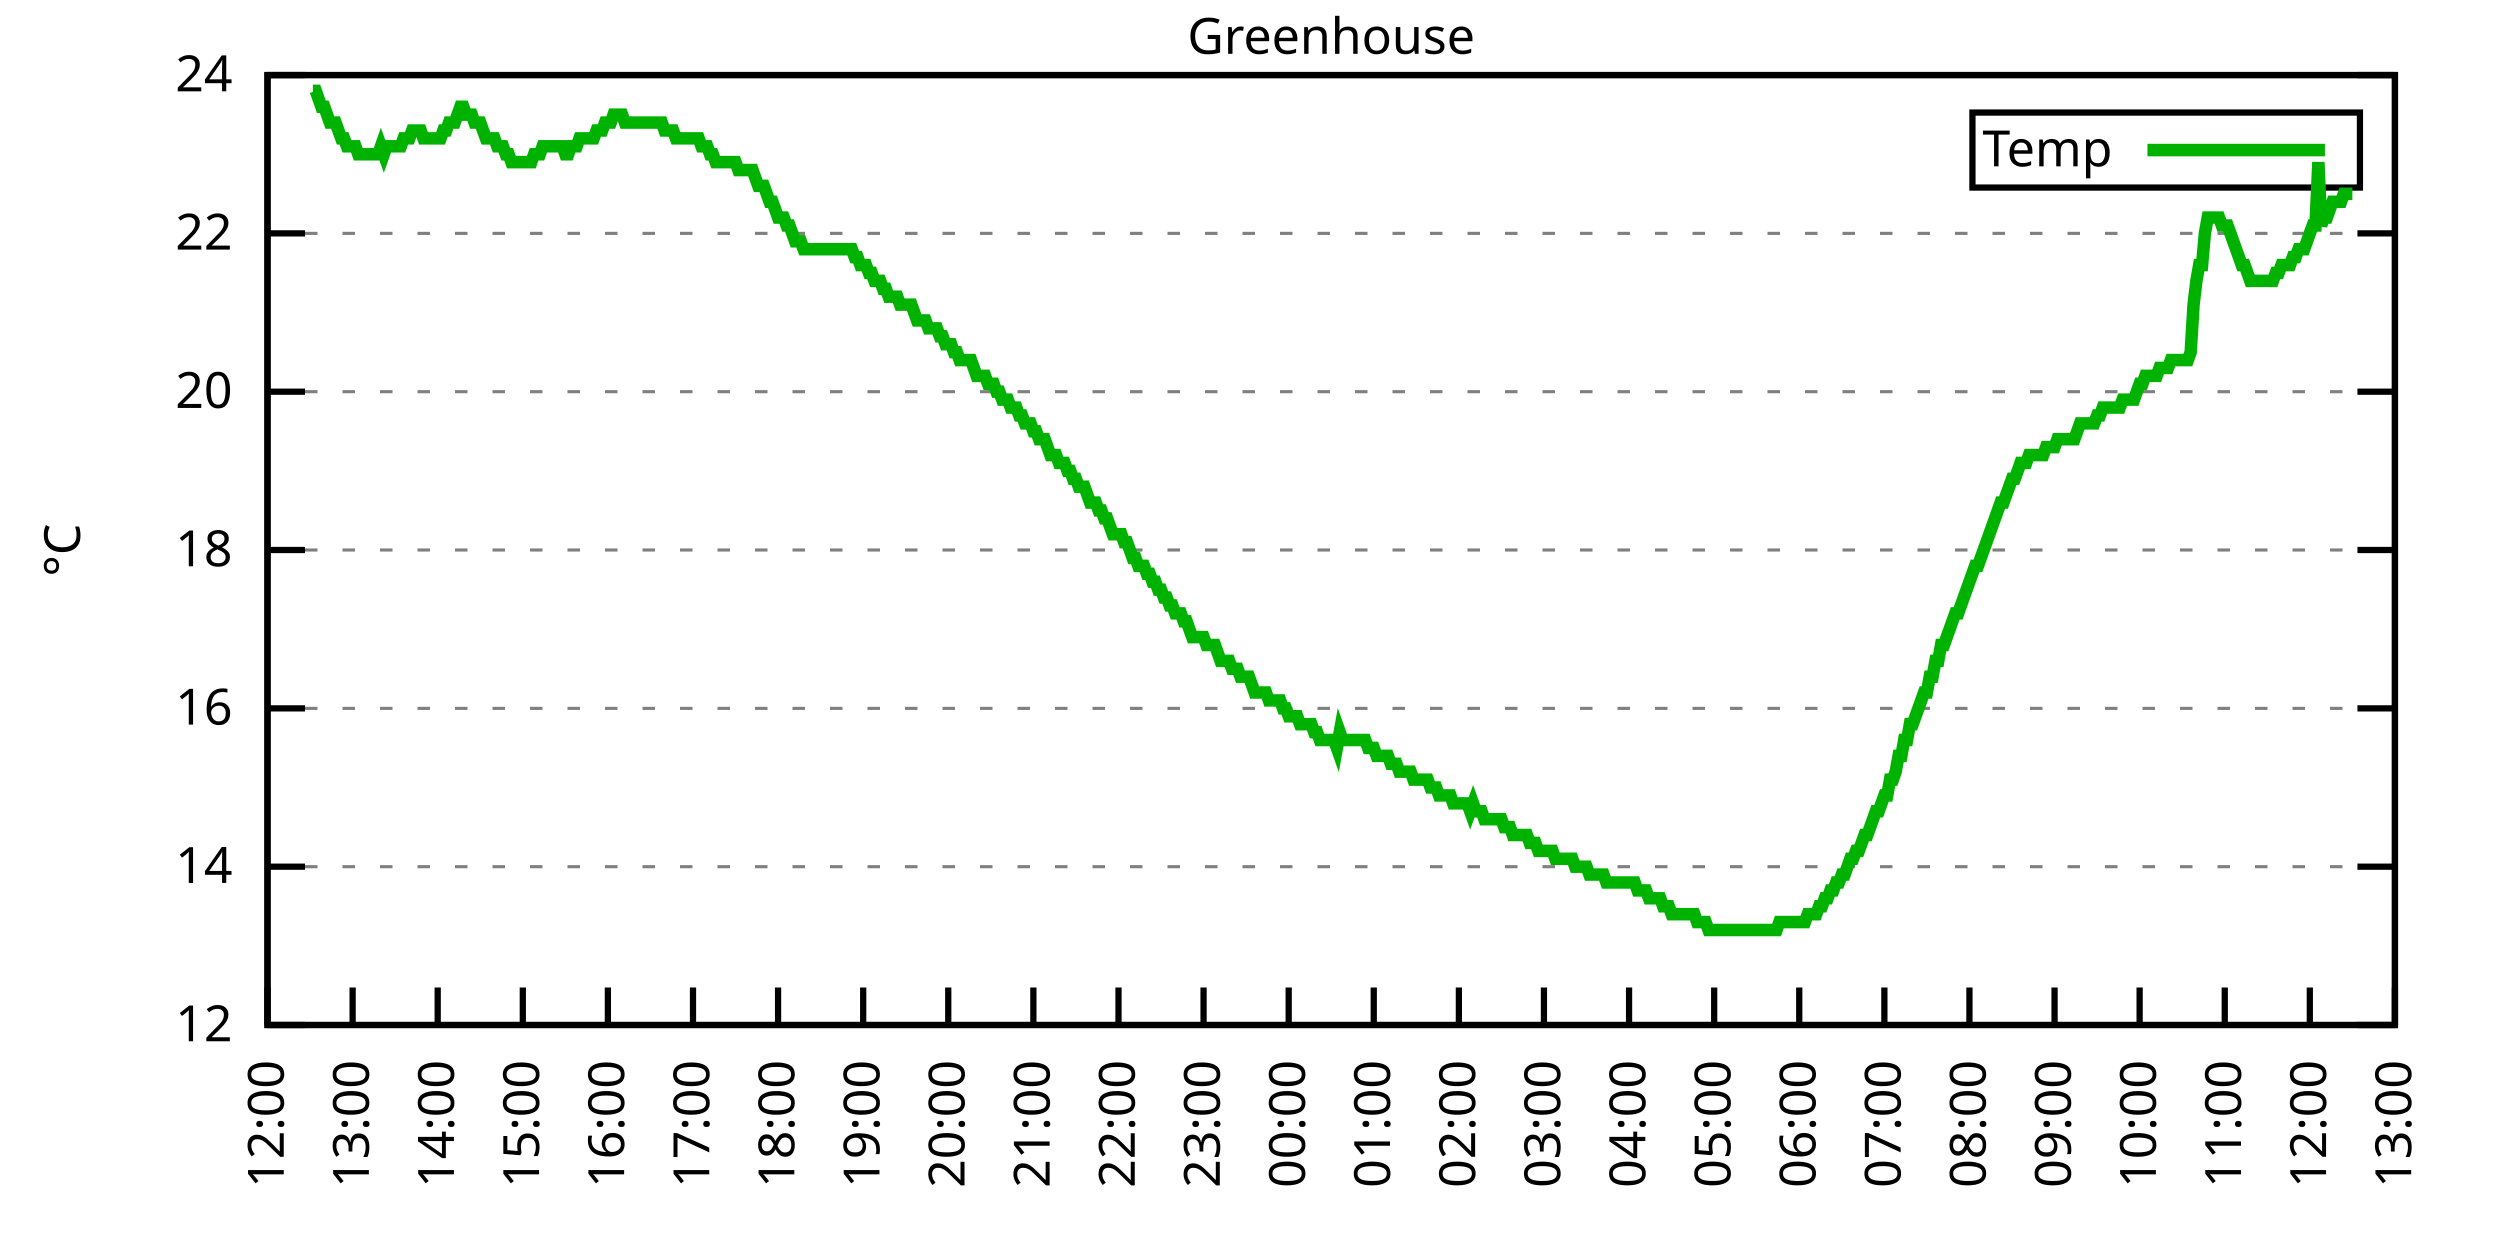
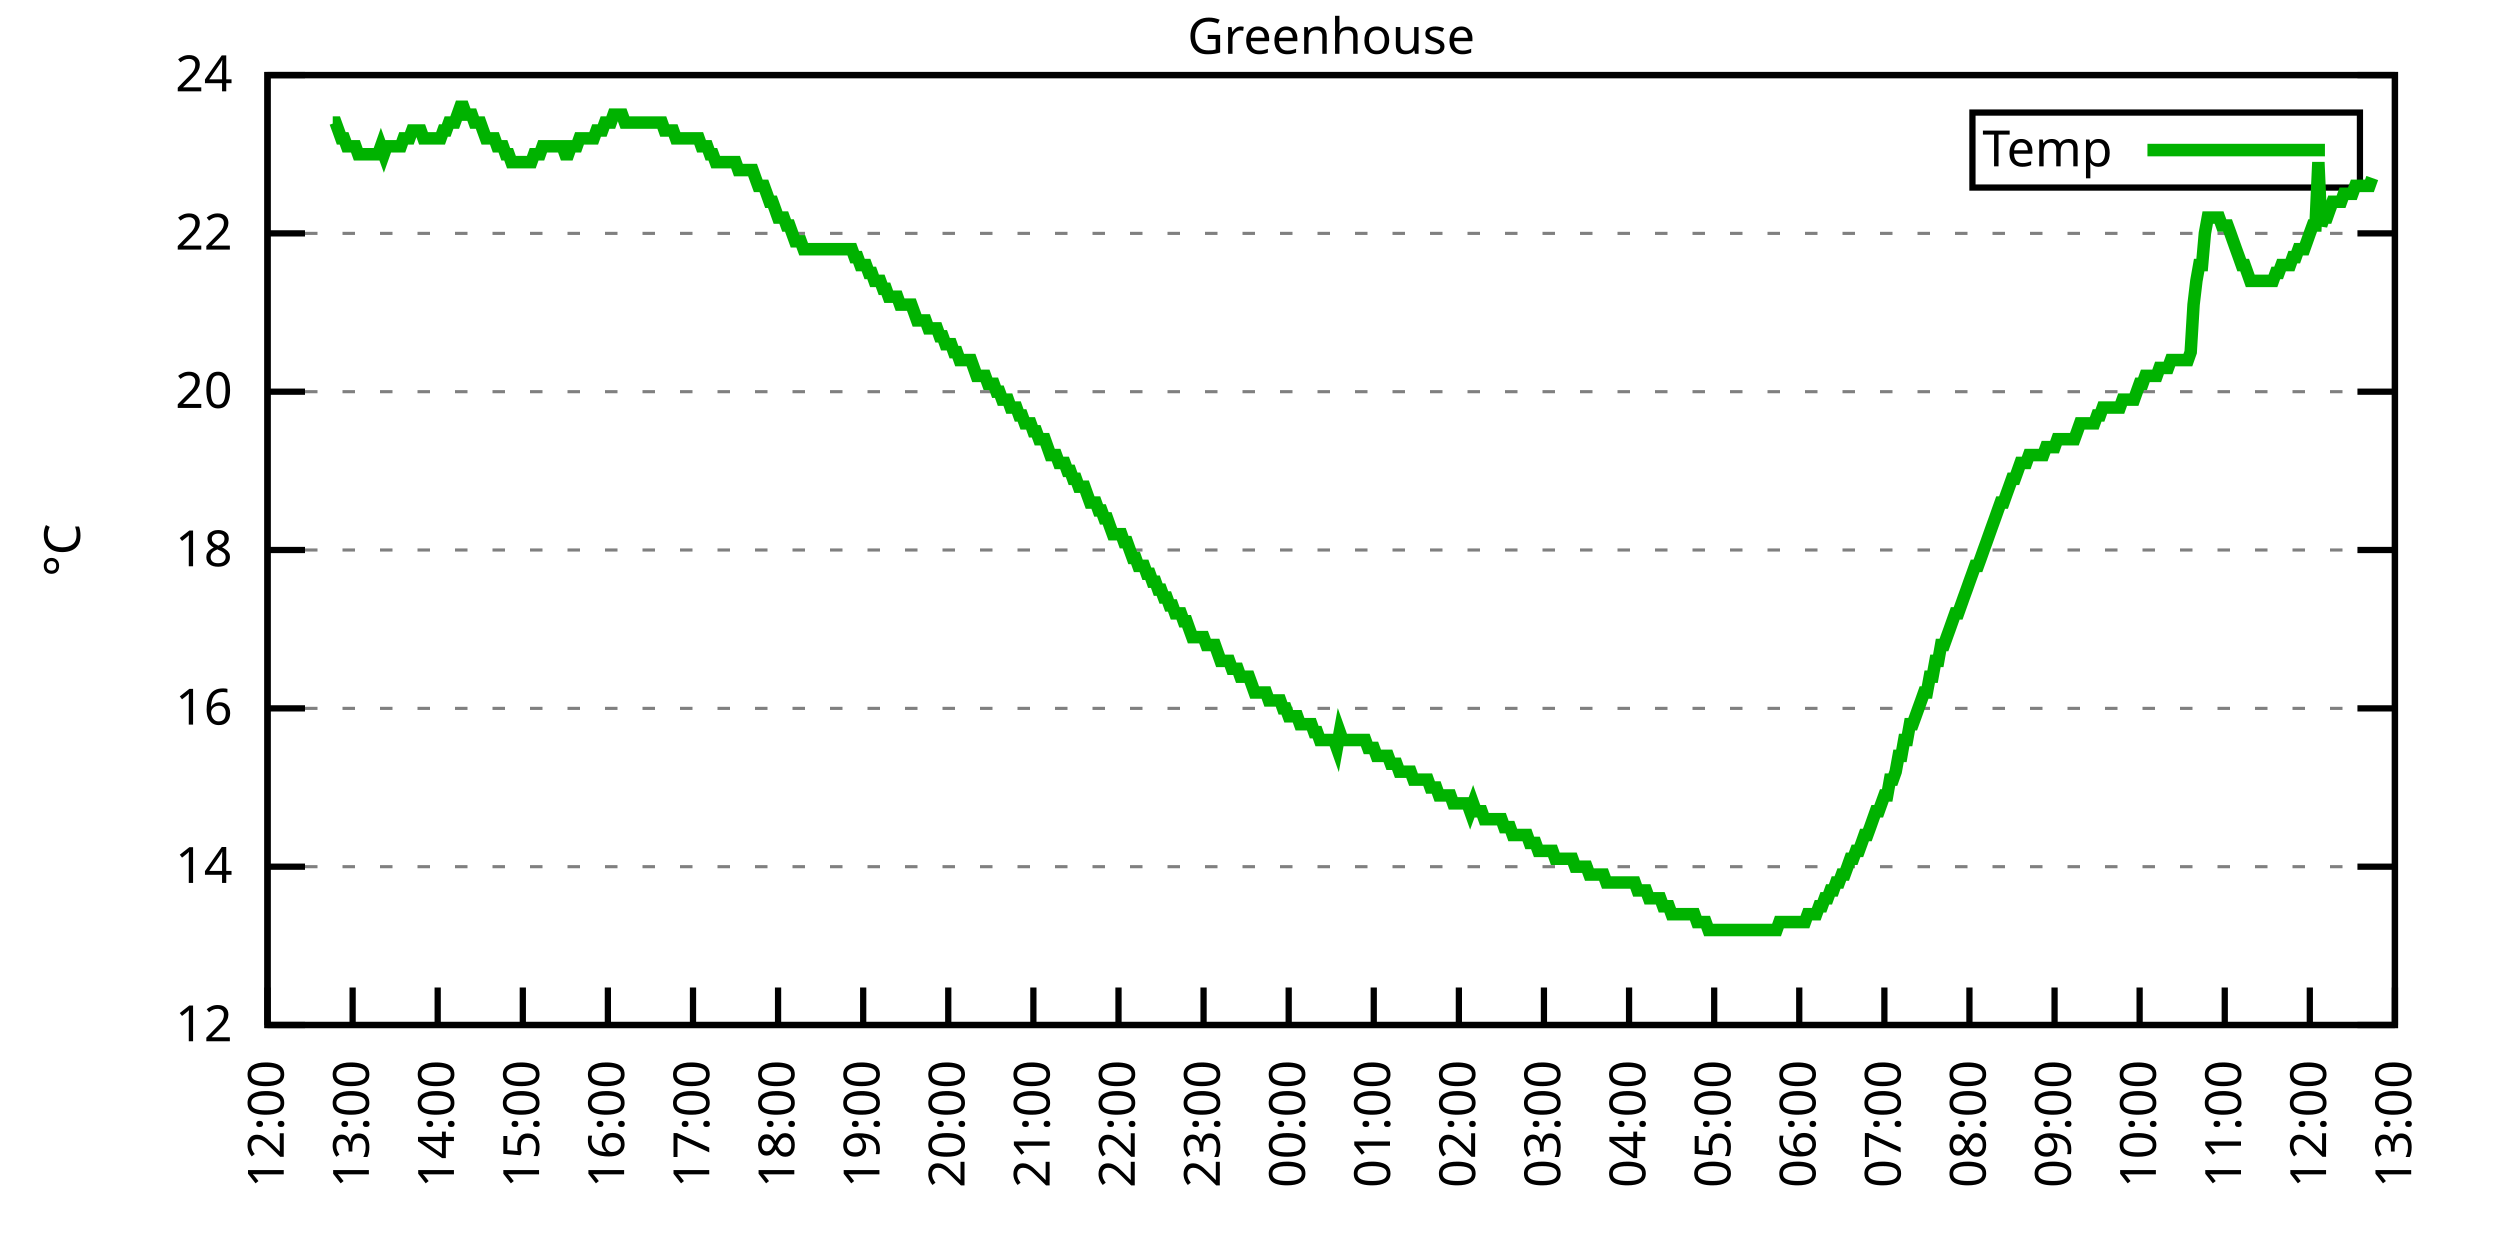
<svg xmlns="http://www.w3.org/2000/svg" xmlns:xlink="http://www.w3.org/1999/xlink" width="400" height="200" viewBox="0 0 400 200">
  <g id="gnuplot_canvas">
    <rect x="0" y="0" width="400" height="200" fill="none" />
    <defs>
      <circle id="gpDot" r="0.5" stroke-width="0.5" stroke="currentColor" />
      <path id="gpPt0" stroke-width="0.333" stroke="currentColor" d="M-1,0 h2 M0,-1 v2" />
      <path id="gpPt1" stroke-width="0.333" stroke="currentColor" d="M-1,-1 L1,1 M1,-1 L-1,1" />
      <path id="gpPt2" stroke-width="0.333" stroke="currentColor" d="M-1,0 L1,0 M0,-1 L0,1 M-1,-1 L1,1 M-1,1 L1,-1" />
      <rect id="gpPt3" stroke-width="0.333" stroke="currentColor" x="-1" y="-1" width="2" height="2" />
      <rect id="gpPt4" stroke-width="0.333" stroke="currentColor" fill="currentColor" x="-1" y="-1" width="2" height="2" />
      <circle id="gpPt5" stroke-width="0.333" stroke="currentColor" cx="0" cy="0" r="1" />
      <use xlink:href="#gpPt5" id="gpPt6" fill="currentColor" stroke="none" />
      <path id="gpPt7" stroke-width="0.333" stroke="currentColor" d="M0,-1.33 L-1.33,0.67 L1.33,0.67 z" />
      <use xlink:href="#gpPt7" id="gpPt8" fill="currentColor" stroke="none" />
      <use xlink:href="#gpPt7" id="gpPt9" stroke="currentColor" transform="rotate(180)" />
      <use xlink:href="#gpPt9" id="gpPt10" fill="currentColor" stroke="none" />
      <use xlink:href="#gpPt3" id="gpPt11" stroke="currentColor" transform="rotate(45)" />
      <use xlink:href="#gpPt11" id="gpPt12" fill="currentColor" stroke="none" />
      <path id="gpPt13" stroke-width="0.333" stroke="currentColor" d="M0,1.330 L1.265,0.411 L0.782,-1.067 L-0.782,-1.076 L-1.265,0.411 z" />
      <use xlink:href="#gpPt13" id="gpPt14" fill="currentColor" stroke="none" />
      <filter id="textbox" filterUnits="objectBoundingBox" x="0" y="0" height="1" width="1">
        <feFlood flood-color="white" flood-opacity="1" result="bgnd" />
        <feComposite in="SourceGraphic" in2="bgnd" operator="atop" />
      </filter>
      <filter id="greybox" filterUnits="objectBoundingBox" x="0" y="0" height="1" width="1">
        <feFlood flood-color="lightgrey" flood-opacity="1" result="grey" />
        <feComposite in="SourceGraphic" in2="grey" operator="atop" />
      </filter>
    </defs>
    <g fill="none" color="white" stroke="currentColor" stroke-width="1.00" stroke-linecap="butt" stroke-linejoin="miter">
</g>
    <g fill="none" color="black" stroke="currentColor" stroke-width="1.00" stroke-linecap="butt" stroke-linejoin="miter">
      <g stroke="none" shape-rendering="crispEdges">
        <polygon fill="rgb(255, 255, 255)" points="42.80,164.00 383.18,164.00 383.18,12.02 42.80,12.02 " />
      </g>
    </g>
    <g fill="none" color="black" stroke="currentColor" stroke-width="1.00" stroke-linecap="butt" stroke-linejoin="miter">
</g>
    <g fill="none" color="black" stroke="black" stroke-width="0.50" stroke-linecap="butt" stroke-linejoin="miter">
</g>
    <g fill="none" color="gray" stroke="currentColor" stroke-width="0.50" stroke-linecap="butt" stroke-linejoin="miter">
      <path stroke="gray" stroke-dasharray="2,4" class="gridline" d="M42.80,164.00 L383.19,164.00  " />
    </g>
    <g fill="none" color="gray" stroke="gray" stroke-width="1.00" stroke-linecap="butt" stroke-linejoin="miter">
</g>
    <g fill="none" color="black" stroke="currentColor" stroke-width="1.00" stroke-linecap="butt" stroke-linejoin="miter">
      <path stroke="black" d="M42.80,164.00 L48.80,164.00 M383.19,164.00 L377.19,164.00  " />
      <g transform="translate(37.20,166.60)" stroke="none" fill="black" font-family="Sans" font-size="8.00" text-anchor="end">
        <text>
          <tspan font-family="Sans"> 12</tspan>
        </text>
      </g>
    </g>
    <g fill="none" color="black" stroke="currentColor" stroke-width="1.00" stroke-linecap="butt" stroke-linejoin="miter">
</g>
    <g fill="none" color="black" stroke="black" stroke-width="0.50" stroke-linecap="butt" stroke-linejoin="miter">
</g>
    <g fill="none" color="gray" stroke="currentColor" stroke-width="0.50" stroke-linecap="butt" stroke-linejoin="miter">
      <path stroke="gray" stroke-dasharray="2,4" class="gridline" d="M42.80,138.67 L383.19,138.67  " />
    </g>
    <g fill="none" color="gray" stroke="gray" stroke-width="1.00" stroke-linecap="butt" stroke-linejoin="miter">
</g>
    <g fill="none" color="black" stroke="currentColor" stroke-width="1.00" stroke-linecap="butt" stroke-linejoin="miter">
      <path stroke="black" d="M42.80,138.67 L48.80,138.67 M383.19,138.67 L377.19,138.67  " />
      <g transform="translate(37.20,141.27)" stroke="none" fill="black" font-family="Sans" font-size="8.00" text-anchor="end">
        <text>
          <tspan font-family="Sans"> 14</tspan>
        </text>
      </g>
    </g>
    <g fill="none" color="black" stroke="currentColor" stroke-width="1.00" stroke-linecap="butt" stroke-linejoin="miter">
</g>
    <g fill="none" color="black" stroke="black" stroke-width="0.50" stroke-linecap="butt" stroke-linejoin="miter">
</g>
    <g fill="none" color="gray" stroke="currentColor" stroke-width="0.50" stroke-linecap="butt" stroke-linejoin="miter">
      <path stroke="gray" stroke-dasharray="2,4" class="gridline" d="M42.80,113.34 L383.19,113.34  " />
    </g>
    <g fill="none" color="gray" stroke="gray" stroke-width="1.00" stroke-linecap="butt" stroke-linejoin="miter">
</g>
    <g fill="none" color="black" stroke="currentColor" stroke-width="1.00" stroke-linecap="butt" stroke-linejoin="miter">
      <path stroke="black" d="M42.80,113.34 L48.80,113.34 M383.19,113.34 L377.19,113.34  " />
      <g transform="translate(37.20,115.94)" stroke="none" fill="black" font-family="Sans" font-size="8.00" text-anchor="end">
        <text>
          <tspan font-family="Sans"> 16</tspan>
        </text>
      </g>
    </g>
    <g fill="none" color="black" stroke="currentColor" stroke-width="1.00" stroke-linecap="butt" stroke-linejoin="miter">
</g>
    <g fill="none" color="black" stroke="black" stroke-width="0.50" stroke-linecap="butt" stroke-linejoin="miter">
</g>
    <g fill="none" color="gray" stroke="currentColor" stroke-width="0.50" stroke-linecap="butt" stroke-linejoin="miter">
      <path stroke="gray" stroke-dasharray="2,4" class="gridline" d="M42.80,88.00 L383.19,88.00  " />
    </g>
    <g fill="none" color="gray" stroke="gray" stroke-width="1.00" stroke-linecap="butt" stroke-linejoin="miter">
</g>
    <g fill="none" color="black" stroke="currentColor" stroke-width="1.00" stroke-linecap="butt" stroke-linejoin="miter">
      <path stroke="black" d="M42.80,88.00 L48.80,88.00 M383.19,88.00 L377.19,88.00  " />
      <g transform="translate(37.20,90.60)" stroke="none" fill="black" font-family="Sans" font-size="8.00" text-anchor="end">
        <text>
          <tspan font-family="Sans"> 18</tspan>
        </text>
      </g>
    </g>
    <g fill="none" color="black" stroke="currentColor" stroke-width="1.00" stroke-linecap="butt" stroke-linejoin="miter">
</g>
    <g fill="none" color="black" stroke="black" stroke-width="0.50" stroke-linecap="butt" stroke-linejoin="miter">
</g>
    <g fill="none" color="gray" stroke="currentColor" stroke-width="0.50" stroke-linecap="butt" stroke-linejoin="miter">
      <path stroke="gray" stroke-dasharray="2,4" class="gridline" d="M42.80,62.67 L383.19,62.67  " />
    </g>
    <g fill="none" color="gray" stroke="gray" stroke-width="1.00" stroke-linecap="butt" stroke-linejoin="miter">
</g>
    <g fill="none" color="black" stroke="currentColor" stroke-width="1.00" stroke-linecap="butt" stroke-linejoin="miter">
      <path stroke="black" d="M42.80,62.67 L48.80,62.67 M383.19,62.67 L377.19,62.67  " />
      <g transform="translate(37.20,65.27)" stroke="none" fill="black" font-family="Sans" font-size="8.00" text-anchor="end">
        <text>
          <tspan font-family="Sans"> 20</tspan>
        </text>
      </g>
    </g>
    <g fill="none" color="black" stroke="currentColor" stroke-width="1.00" stroke-linecap="butt" stroke-linejoin="miter">
</g>
    <g fill="none" color="black" stroke="black" stroke-width="0.50" stroke-linecap="butt" stroke-linejoin="miter">
</g>
    <g fill="none" color="gray" stroke="currentColor" stroke-width="0.50" stroke-linecap="butt" stroke-linejoin="miter">
      <path stroke="gray" stroke-dasharray="2,4" class="gridline" d="M42.80,37.34 L383.19,37.34  " />
    </g>
    <g fill="none" color="gray" stroke="gray" stroke-width="1.00" stroke-linecap="butt" stroke-linejoin="miter">
</g>
    <g fill="none" color="black" stroke="currentColor" stroke-width="1.00" stroke-linecap="butt" stroke-linejoin="miter">
      <path stroke="black" d="M42.80,37.34 L48.80,37.34 M383.19,37.34 L377.19,37.34  " />
      <g transform="translate(37.20,39.94)" stroke="none" fill="black" font-family="Sans" font-size="8.00" text-anchor="end">
        <text>
          <tspan font-family="Sans"> 22</tspan>
        </text>
      </g>
    </g>
    <g fill="none" color="black" stroke="currentColor" stroke-width="1.00" stroke-linecap="butt" stroke-linejoin="miter">
</g>
    <g fill="none" color="black" stroke="black" stroke-width="0.50" stroke-linecap="butt" stroke-linejoin="miter">
</g>
    <g fill="none" color="gray" stroke="currentColor" stroke-width="0.50" stroke-linecap="butt" stroke-linejoin="miter">
      <path stroke="gray" stroke-dasharray="2,4" class="gridline" d="M42.80,12.01 L383.19,12.01  " />
    </g>
    <g fill="none" color="gray" stroke="gray" stroke-width="1.00" stroke-linecap="butt" stroke-linejoin="miter">
</g>
    <g fill="none" color="black" stroke="currentColor" stroke-width="1.00" stroke-linecap="butt" stroke-linejoin="miter">
      <path stroke="black" d="M42.80,12.01 L48.80,12.01 M383.19,12.01 L377.19,12.01  " />
      <g transform="translate(37.20,14.61)" stroke="none" fill="black" font-family="Sans" font-size="8.00" text-anchor="end">
        <text>
          <tspan font-family="Sans"> 24</tspan>
        </text>
      </g>
    </g>
    <g fill="none" color="black" stroke="currentColor" stroke-width="1.00" stroke-linecap="butt" stroke-linejoin="miter">
      <path stroke="black" d="M42.80,164.00 L42.80,158.00  " />
      <g transform="translate(45.40,169.60) rotate(270.00)" stroke="none" fill="black" font-family="Sans" font-size="8.00" text-anchor="end">
        <text>
          <tspan font-family="Sans">12:00</tspan>
        </text>
      </g>
    </g>
    <g fill="none" color="black" stroke="currentColor" stroke-width="1.00" stroke-linecap="butt" stroke-linejoin="miter">
      <path stroke="black" d="M56.42,164.00 L56.42,158.00  " />
      <g transform="translate(59.02,169.60) rotate(270.00)" stroke="none" fill="black" font-family="Sans" font-size="8.00" text-anchor="end">
        <text>
          <tspan font-family="Sans">13:00</tspan>
        </text>
      </g>
    </g>
    <g fill="none" color="black" stroke="currentColor" stroke-width="1.00" stroke-linecap="butt" stroke-linejoin="miter">
      <path stroke="black" d="M70.03,164.00 L70.03,158.00  " />
      <g transform="translate(72.63,169.60) rotate(270.00)" stroke="none" fill="black" font-family="Sans" font-size="8.00" text-anchor="end">
        <text>
          <tspan font-family="Sans">14:00</tspan>
        </text>
      </g>
    </g>
    <g fill="none" color="black" stroke="currentColor" stroke-width="1.00" stroke-linecap="butt" stroke-linejoin="miter">
      <path stroke="black" d="M83.65,164.00 L83.65,158.00  " />
      <g transform="translate(86.25,169.60) rotate(270.00)" stroke="none" fill="black" font-family="Sans" font-size="8.00" text-anchor="end">
        <text>
          <tspan font-family="Sans">15:00</tspan>
        </text>
      </g>
    </g>
    <g fill="none" color="black" stroke="currentColor" stroke-width="1.00" stroke-linecap="butt" stroke-linejoin="miter">
      <path stroke="black" d="M97.26,164.00 L97.26,158.00  " />
      <g transform="translate(99.86,169.60) rotate(270.00)" stroke="none" fill="black" font-family="Sans" font-size="8.00" text-anchor="end">
        <text>
          <tspan font-family="Sans">16:00</tspan>
        </text>
      </g>
    </g>
    <g fill="none" color="black" stroke="currentColor" stroke-width="1.00" stroke-linecap="butt" stroke-linejoin="miter">
      <path stroke="black" d="M110.88,164.00 L110.88,158.00  " />
      <g transform="translate(113.48,169.60) rotate(270.00)" stroke="none" fill="black" font-family="Sans" font-size="8.00" text-anchor="end">
        <text>
          <tspan font-family="Sans">17:00</tspan>
        </text>
      </g>
    </g>
    <g fill="none" color="black" stroke="currentColor" stroke-width="1.00" stroke-linecap="butt" stroke-linejoin="miter">
      <path stroke="black" d="M124.49,164.00 L124.49,158.00  " />
      <g transform="translate(127.09,169.60) rotate(270.00)" stroke="none" fill="black" font-family="Sans" font-size="8.00" text-anchor="end">
        <text>
          <tspan font-family="Sans">18:00</tspan>
        </text>
      </g>
    </g>
    <g fill="none" color="black" stroke="currentColor" stroke-width="1.00" stroke-linecap="butt" stroke-linejoin="miter">
      <path stroke="black" d="M138.11,164.00 L138.11,158.00  " />
      <g transform="translate(140.71,169.60) rotate(270.00)" stroke="none" fill="black" font-family="Sans" font-size="8.00" text-anchor="end">
        <text>
          <tspan font-family="Sans">19:00</tspan>
        </text>
      </g>
    </g>
    <g fill="none" color="black" stroke="currentColor" stroke-width="1.00" stroke-linecap="butt" stroke-linejoin="miter">
      <path stroke="black" d="M151.72,164.00 L151.72,158.00  " />
      <g transform="translate(154.32,169.60) rotate(270.00)" stroke="none" fill="black" font-family="Sans" font-size="8.00" text-anchor="end">
        <text>
          <tspan font-family="Sans">20:00</tspan>
        </text>
      </g>
    </g>
    <g fill="none" color="black" stroke="currentColor" stroke-width="1.00" stroke-linecap="butt" stroke-linejoin="miter">
      <path stroke="black" d="M165.34,164.00 L165.34,158.00  " />
      <g transform="translate(167.94,169.60) rotate(270.00)" stroke="none" fill="black" font-family="Sans" font-size="8.00" text-anchor="end">
        <text>
          <tspan font-family="Sans">21:00</tspan>
        </text>
      </g>
    </g>
    <g fill="none" color="black" stroke="currentColor" stroke-width="1.00" stroke-linecap="butt" stroke-linejoin="miter">
      <path stroke="black" d="M178.96,164.00 L178.96,158.00  " />
      <g transform="translate(181.56,169.60) rotate(270.00)" stroke="none" fill="black" font-family="Sans" font-size="8.00" text-anchor="end">
        <text>
          <tspan font-family="Sans">22:00</tspan>
        </text>
      </g>
    </g>
    <g fill="none" color="black" stroke="currentColor" stroke-width="1.00" stroke-linecap="butt" stroke-linejoin="miter">
      <path stroke="black" d="M192.57,164.00 L192.57,158.00  " />
      <g transform="translate(195.17,169.60) rotate(270.00)" stroke="none" fill="black" font-family="Sans" font-size="8.00" text-anchor="end">
        <text>
          <tspan font-family="Sans">23:00</tspan>
        </text>
      </g>
    </g>
    <g fill="none" color="black" stroke="currentColor" stroke-width="1.00" stroke-linecap="butt" stroke-linejoin="miter">
      <path stroke="black" d="M206.19,164.00 L206.19,158.00  " />
      <g transform="translate(208.79,169.60) rotate(270.00)" stroke="none" fill="black" font-family="Sans" font-size="8.00" text-anchor="end">
        <text>
          <tspan font-family="Sans">00:00</tspan>
        </text>
      </g>
    </g>
    <g fill="none" color="black" stroke="currentColor" stroke-width="1.00" stroke-linecap="butt" stroke-linejoin="miter">
      <path stroke="black" d="M219.80,164.00 L219.80,158.00  " />
      <g transform="translate(222.40,169.60) rotate(270.00)" stroke="none" fill="black" font-family="Sans" font-size="8.00" text-anchor="end">
        <text>
          <tspan font-family="Sans">01:00</tspan>
        </text>
      </g>
    </g>
    <g fill="none" color="black" stroke="currentColor" stroke-width="1.00" stroke-linecap="butt" stroke-linejoin="miter">
      <path stroke="black" d="M233.42,164.00 L233.42,158.00  " />
      <g transform="translate(236.02,169.60) rotate(270.00)" stroke="none" fill="black" font-family="Sans" font-size="8.00" text-anchor="end">
        <text>
          <tspan font-family="Sans">02:00</tspan>
        </text>
      </g>
    </g>
    <g fill="none" color="black" stroke="currentColor" stroke-width="1.00" stroke-linecap="butt" stroke-linejoin="miter">
      <path stroke="black" d="M247.03,164.00 L247.03,158.00  " />
      <g transform="translate(249.63,169.60) rotate(270.00)" stroke="none" fill="black" font-family="Sans" font-size="8.00" text-anchor="end">
        <text>
          <tspan font-family="Sans">03:00</tspan>
        </text>
      </g>
    </g>
    <g fill="none" color="black" stroke="currentColor" stroke-width="1.00" stroke-linecap="butt" stroke-linejoin="miter">
      <path stroke="black" d="M260.65,164.00 L260.65,158.00  " />
      <g transform="translate(263.25,169.60) rotate(270.00)" stroke="none" fill="black" font-family="Sans" font-size="8.00" text-anchor="end">
        <text>
          <tspan font-family="Sans">04:00</tspan>
        </text>
      </g>
    </g>
    <g fill="none" color="black" stroke="currentColor" stroke-width="1.00" stroke-linecap="butt" stroke-linejoin="miter">
      <path stroke="black" d="M274.27,164.00 L274.27,158.00  " />
      <g transform="translate(276.87,169.60) rotate(270.00)" stroke="none" fill="black" font-family="Sans" font-size="8.00" text-anchor="end">
        <text>
          <tspan font-family="Sans">05:00</tspan>
        </text>
      </g>
    </g>
    <g fill="none" color="black" stroke="currentColor" stroke-width="1.00" stroke-linecap="butt" stroke-linejoin="miter">
      <path stroke="black" d="M287.88,164.00 L287.88,158.00  " />
      <g transform="translate(290.48,169.60) rotate(270.00)" stroke="none" fill="black" font-family="Sans" font-size="8.00" text-anchor="end">
        <text>
          <tspan font-family="Sans">06:00</tspan>
        </text>
      </g>
    </g>
    <g fill="none" color="black" stroke="currentColor" stroke-width="1.00" stroke-linecap="butt" stroke-linejoin="miter">
      <path stroke="black" d="M301.50,164.00 L301.50,158.00  " />
      <g transform="translate(304.10,169.60) rotate(270.00)" stroke="none" fill="black" font-family="Sans" font-size="8.00" text-anchor="end">
        <text>
          <tspan font-family="Sans">07:00</tspan>
        </text>
      </g>
    </g>
    <g fill="none" color="black" stroke="currentColor" stroke-width="1.00" stroke-linecap="butt" stroke-linejoin="miter">
      <path stroke="black" d="M315.11,164.00 L315.11,158.00  " />
      <g transform="translate(317.71,169.60) rotate(270.00)" stroke="none" fill="black" font-family="Sans" font-size="8.00" text-anchor="end">
        <text>
          <tspan font-family="Sans">08:00</tspan>
        </text>
      </g>
    </g>
    <g fill="none" color="black" stroke="currentColor" stroke-width="1.00" stroke-linecap="butt" stroke-linejoin="miter">
      <path stroke="black" d="M328.73,164.00 L328.73,158.00  " />
      <g transform="translate(331.33,169.60) rotate(270.00)" stroke="none" fill="black" font-family="Sans" font-size="8.00" text-anchor="end">
        <text>
          <tspan font-family="Sans">09:00</tspan>
        </text>
      </g>
    </g>
    <g fill="none" color="black" stroke="currentColor" stroke-width="1.00" stroke-linecap="butt" stroke-linejoin="miter">
      <path stroke="black" d="M342.34,164.00 L342.34,158.00  " />
      <g transform="translate(344.94,169.60) rotate(270.00)" stroke="none" fill="black" font-family="Sans" font-size="8.00" text-anchor="end">
        <text>
          <tspan font-family="Sans">10:00</tspan>
        </text>
      </g>
    </g>
    <g fill="none" color="black" stroke="currentColor" stroke-width="1.00" stroke-linecap="butt" stroke-linejoin="miter">
      <path stroke="black" d="M355.96,164.00 L355.96,158.00  " />
      <g transform="translate(358.56,169.60) rotate(270.00)" stroke="none" fill="black" font-family="Sans" font-size="8.00" text-anchor="end">
        <text>
          <tspan font-family="Sans">11:00</tspan>
        </text>
      </g>
    </g>
    <g fill="none" color="black" stroke="currentColor" stroke-width="1.00" stroke-linecap="butt" stroke-linejoin="miter">
      <path stroke="black" d="M369.57,164.00 L369.57,158.00  " />
      <g transform="translate(372.17,169.60) rotate(270.00)" stroke="none" fill="black" font-family="Sans" font-size="8.00" text-anchor="end">
        <text>
          <tspan font-family="Sans">12:00</tspan>
        </text>
      </g>
    </g>
    <g fill="none" color="black" stroke="currentColor" stroke-width="1.00" stroke-linecap="butt" stroke-linejoin="miter">
      <path stroke="black" d="M383.19,164.00 L383.19,158.00  " />
      <g transform="translate(385.79,169.60) rotate(270.00)" stroke="none" fill="black" font-family="Sans" font-size="8.00" text-anchor="end">
        <text>
          <tspan font-family="Sans">13:00</tspan>
        </text>
      </g>
    </g>
    <g fill="none" color="black" stroke="currentColor" stroke-width="1.00" stroke-linecap="butt" stroke-linejoin="miter">
</g>
    <g fill="none" color="black" stroke="currentColor" stroke-width="1.00" stroke-linecap="butt" stroke-linejoin="miter">
      <path stroke="black" d="M42.80,12.01 L42.80,164.00 L383.19,164.00 L383.19,12.01 L42.80,12.01 Z  " />
    </g>
    <g fill="none" color="black" stroke="currentColor" stroke-width="1.00" stroke-linecap="butt" stroke-linejoin="miter">
</g>
    <g fill="none" color="black" stroke="currentColor" stroke-width="1.00" stroke-linecap="butt" stroke-linejoin="miter">
      <path stroke="black" d="M315.59,30.01 L315.59,18.01 L377.59,18.01 L377.59,30.01 L315.59,30.01 Z  " />
    </g>
    <g id="Greenhouse_plot_1">
      <g fill="none" color="white" stroke="black" stroke-width="2.00" stroke-linecap="butt" stroke-linejoin="miter">
</g>
      <g fill="none" color="black" stroke="currentColor" stroke-width="2.00" stroke-linecap="butt" stroke-linejoin="miter">
        <g transform="translate(337.99,26.61)" stroke="none" fill="black" font-family="Sans" font-size="8.00" text-anchor="end">
          <text>
            <tspan font-family="Sans">Temp</tspan>
          </text>
        </g>
      </g>
      <g fill="none" color="black" stroke="currentColor" stroke-width="2.00" stroke-linecap="butt" stroke-linejoin="miter">
-         <path stroke="rgb(  0, 178,   0)" d="M343.59,24.01 L371.99,24.01 M50.06,14.54 L50.52,14.54 L50.97,15.81 L51.42,17.08 L51.88,17.08 L52.33,18.34   L52.78,19.61 L53.24,19.61 L53.69,19.61 L54.15,20.88 L54.60,22.14 L55.05,22.14 L55.51,23.41 L55.96,23.41   L56.42,23.41 L56.87,23.41 L57.32,24.68 L57.78,24.68 L58.23,24.68 L58.68,24.68 L59.14,24.68 L59.59,24.68   L60.05,24.68 L60.50,24.68 L60.95,23.41 L61.41,24.68 L61.86,23.41 L62.32,23.41 L62.77,23.41 L63.22,23.41   L63.68,23.41 L64.13,23.41 L64.58,22.14 L65.04,22.14 L65.49,22.14 L65.95,20.88 L66.40,20.88 L66.85,20.88   L67.31,20.88 L67.76,22.14 L68.22,22.14 L68.67,22.14 L69.12,22.14 L69.58,22.14 L70.03,22.14 L70.49,22.14   L70.94,20.88 L71.39,20.88 L71.85,19.61 L72.30,19.61 L72.75,19.61 L73.21,18.34 L73.66,17.08 L74.12,17.08   L74.57,18.34 L75.02,18.34 L75.48,18.34 L75.93,19.61 L76.39,19.61 L76.84,19.61 L77.29,20.88 L77.75,22.14   L78.20,22.14 L78.65,22.14 L79.11,22.14 L79.56,23.41 L80.02,23.41 L80.47,23.41 L80.92,24.68 L81.38,24.68   L81.83,25.94 L82.29,25.94 L82.74,25.94 L83.19,25.94 L83.65,25.94 L84.10,25.94 L84.55,25.94 L85.01,25.94   L85.46,24.68 L85.92,24.68 L86.37,24.68 L86.82,23.41 L87.28,23.41 L87.73,23.41 L88.19,23.41 L88.64,23.41   L89.09,23.41 L89.55,23.41 L90.00,23.41 L90.45,24.68 L90.91,24.68 L91.36,23.41 L91.82,23.41 L92.27,23.41   L92.72,22.14 L93.18,22.14 L93.63,22.14 L94.09,22.14 L94.54,22.14 L94.99,22.14 L95.45,20.88 L95.90,20.88   L96.35,20.88 L96.81,19.61 L97.26,19.61 L97.72,19.61 L98.17,18.34 L98.62,18.34 L99.08,18.34 L99.53,18.34   L99.99,19.61 L100.44,19.61 L100.89,19.61 L101.35,19.61 L101.80,19.61 L102.25,19.61 L102.71,19.61 L103.16,19.61   L103.62,19.61 L104.07,19.61 L104.52,19.61 L104.98,19.61 L105.43,19.61 L105.89,19.61 L106.34,20.88 L106.79,20.88   L107.25,20.88 L107.70,20.88 L108.15,22.14 L108.61,22.14 L109.06,22.14 L109.52,22.14 L109.97,22.14 L110.42,22.14   L110.88,22.14 L111.33,22.14 L111.79,22.14 L112.24,23.41 L112.69,23.41 L113.15,23.41 L113.60,24.68 L114.05,24.68   L114.51,25.94 L114.96,25.94 L115.42,25.94 L115.87,25.94 L116.32,25.94 L116.78,25.94 L117.23,25.94 L117.69,25.94   L118.14,27.21 L118.59,27.21 L119.05,27.21 L119.50,27.21 L119.96,27.21 L120.41,27.21 L120.86,28.48 L121.32,29.74   L121.77,29.74 L122.22,29.74 L122.68,31.01 L123.13,32.28 L123.59,32.28 L124.04,33.54 L124.49,34.81 L124.95,34.81   L125.40,34.81 L125.86,36.08 L126.31,36.08 L126.76,37.34 L127.22,38.61 L127.67,38.61 L128.12,38.61 L128.58,39.87   L129.03,39.87 L129.49,39.87 L129.94,39.87 L130.39,39.87 L130.85,39.87 L131.30,39.87 L131.76,39.87 L132.21,39.87   L132.66,39.87 L133.12,39.87 L133.57,39.87 L134.02,39.87 L134.48,39.87 L134.93,39.87 L135.39,39.87 L135.84,39.87   L136.29,39.87 L136.75,41.14 L137.20,41.14 L137.66,42.41 L138.11,42.41 L138.56,42.41 L139.02,43.67 L139.47,43.67   L139.92,44.94 L140.38,44.94 L140.83,44.94 L141.29,46.21 L141.74,46.21 L142.19,47.47 L142.65,47.47 L143.10,47.47   L143.56,47.47 L144.01,48.74 L144.46,48.74 L144.92,48.74 L145.37,48.74 L145.82,48.74 L146.28,50.01 L146.73,51.27   L147.19,51.27 L147.64,51.27 L148.09,51.27 L148.55,52.54 L149.00,52.54 L149.46,52.54 L149.91,52.54 L150.36,53.81   L150.82,53.81 L151.27,55.07 L151.72,55.07 L152.18,55.07 L152.63,56.34 L153.09,56.34 L153.54,57.61 L153.99,57.61   L154.45,57.61 L154.90,57.61 L155.36,57.61 L155.81,58.87 L156.26,60.14 L156.72,60.14 L157.17,60.14 L157.62,60.14   L158.08,61.41 L158.53,61.41 L158.99,61.41 L159.44,62.67 L159.89,62.67 L160.35,63.94 L160.80,63.94 L161.26,63.94   L161.71,65.21 L162.16,65.21 L162.62,65.21 L163.07,66.47 L163.52,66.47 L163.98,67.74 L164.43,67.74 L164.89,67.74   L165.34,69.01 L165.79,69.01 L166.25,70.27 L166.70,70.27 L167.16,70.27 L167.61,71.54 L168.06,72.81 L168.52,72.81   L168.97,72.81 L169.43,74.07 L169.88,74.07 L170.33,74.07 L170.79,75.34 L171.24,75.34 L171.69,76.61 L172.15,76.61   L172.60,77.87 L173.06,77.87 L173.51,77.87 L173.96,79.14 L174.42,80.41 L174.87,80.41 L175.33,80.41 L175.78,81.67   L176.23,81.67 L176.69,82.94 L177.14,82.94 L177.59,84.21 L178.05,85.47 L178.50,85.47 L178.96,85.47 L179.41,85.47   L179.86,86.74 L180.32,86.74 L180.77,88.00 L181.23,89.27 L181.68,89.27 L182.13,90.54 L182.59,90.54 L183.04,90.54   L183.49,91.80 L183.95,91.80 L184.40,93.07 L184.86,93.07 L185.31,94.34 L185.76,94.34 L186.22,95.60 L186.67,95.60   L187.13,96.87 L187.58,96.87 L188.03,98.14 L188.49,98.14 L188.94,98.14 L189.39,99.40 L189.85,99.40 L190.30,100.67   L190.76,101.94 L191.21,101.94 L191.66,101.94 L192.12,101.94 L192.57,101.94 L193.03,103.20 L193.48,103.20 L193.93,103.20   L194.39,103.20 L194.84,104.47 L195.29,105.74 L195.75,105.74 L196.20,105.74 L196.66,105.74 L197.11,107.00 L197.56,107.00   L198.02,107.00 L198.47,108.27 L198.93,108.27 L199.38,108.27 L199.83,108.27 L200.29,109.54 L200.74,110.80 L201.19,110.80   L201.65,110.80 L202.10,110.80 L202.56,110.80 L203.01,112.07 L203.46,112.07 L203.92,112.07 L204.37,112.07 L204.83,112.07   L205.28,113.34 L205.73,113.34 L206.19,114.60 L206.64,114.60 L207.09,114.60 L207.55,114.60 L208.00,115.87 L208.46,115.87   L208.91,115.87 L209.36,115.87 L209.82,115.87 L210.27,117.14 L210.73,117.14 L211.18,118.40 L211.63,118.40 L212.09,118.40   L212.54,118.40 L213.00,118.40 L213.45,118.40 L213.90,119.67 L214.36,117.14 L214.81,118.40 L215.26,118.40 L215.72,118.40   L216.17,118.40 L216.63,118.40 L217.08,118.40 L217.53,118.40 L217.99,118.40 L218.44,118.40 L218.90,119.67 L219.35,119.67   L219.80,119.67 L220.26,120.94 L220.71,120.94 L221.16,120.94 L221.62,120.94 L222.07,120.94 L222.53,122.20 L222.98,122.20   L223.43,122.20 L223.89,123.47 L224.34,123.47 L224.80,123.47 L225.25,123.47 L225.70,123.47 L226.16,124.74 L226.61,124.74   L227.06,124.74 L227.52,124.74 L227.97,124.74 L228.43,124.74 L228.88,126.00 L229.33,126.00 L229.79,126.00 L230.24,127.27   L230.70,127.27 L231.15,127.27 L231.60,127.27 L232.06,127.27 L232.51,128.54 L232.96,128.54 L233.42,128.54 L233.87,128.54   L234.33,128.54 L234.78,128.54 L235.23,129.80 L235.69,128.54 L236.14,129.80 L236.60,129.80 L237.05,129.80 L237.50,131.07   L237.96,131.07 L238.41,131.07 L238.86,131.07 L239.32,131.07 L239.77,131.07 L240.23,131.07 L240.68,132.34 L241.13,132.34   L241.59,132.34 L242.04,133.60 L242.50,133.60 L242.95,133.60 L243.40,133.60 L243.86,133.60 L244.31,133.60 L244.76,134.87   L245.22,134.87 L245.67,134.87 L246.13,136.14 L246.58,136.14 L247.03,136.14 L247.49,136.14 L247.94,136.14 L248.40,136.14   L248.85,137.40 L249.30,137.40 L249.76,137.40 L250.21,137.40 L250.66,137.40 L251.12,137.40 L251.57,137.40 L252.03,138.67   L252.48,138.67 L252.93,138.67 L253.39,138.67 L253.84,138.67 L254.30,139.93 L254.75,139.93 L255.20,139.93 L255.66,139.93   L256.11,139.93 L256.56,139.93 L257.02,141.20 L257.47,141.20 L257.93,141.20 L258.38,141.20 L258.83,141.20 L259.29,141.20   L259.74,141.20 L260.20,141.20 L260.65,141.20 L261.10,141.20 L261.56,141.20 L262.01,142.47 L262.47,142.47 L262.92,142.47   L263.37,142.47 L263.83,143.73 L264.28,143.73 L264.73,143.73 L265.19,143.73 L265.64,143.73 L266.10,145.00 L266.55,145.00   L267.00,145.00 L267.46,146.27 L267.91,146.27 L268.37,146.27 L268.82,146.27 L269.27,146.27 L269.73,146.27 L270.18,146.27   L270.63,146.27 L271.09,146.27 L271.54,147.53 L272.00,147.53 L272.45,147.53 L272.90,147.53 L273.36,148.80 L273.81,148.80   L274.27,148.80 L274.72,148.80 L275.17,148.80 L275.63,148.80 L276.08,148.80 L276.53,148.80 L276.99,148.80 L277.44,148.80   L277.90,148.80 L278.35,148.80 L278.80,148.80 L279.26,148.80 L279.71,148.80 L280.17,148.80 L280.62,148.80 L281.07,148.80   L281.53,148.80 L281.98,148.80 L282.43,148.80 L282.89,148.80 L283.34,148.80 L283.80,148.80 L284.25,148.80 L284.70,147.53   L285.16,147.53 L285.61,147.53 L286.07,147.53 L286.52,147.53 L286.97,147.53 L287.43,147.53 L287.88,147.53 L288.33,147.53   L288.79,147.53 L289.24,146.27 L289.70,146.27 L290.15,146.27 L290.60,146.27 L291.06,145.00 L291.51,145.00 L291.97,143.73   L292.42,143.73 L292.87,142.47 L293.33,142.47 L293.78,141.20 L294.23,141.20 L294.69,139.93 L295.14,139.93 L295.60,138.67   L296.05,137.40 L296.50,137.40 L296.96,136.14 L297.41,136.14 L297.87,134.87 L298.32,133.60 L298.77,133.60 L299.23,132.34   L299.68,131.07 L300.13,129.80 L300.59,129.80 L301.04,128.54 L301.50,127.27 L301.95,127.27 L302.40,124.74 L302.86,124.74   L303.31,123.47 L303.77,120.94 L304.22,120.94 L304.67,118.40 L305.13,118.40 L305.58,115.87 L306.03,115.87 L306.49,114.60   L306.94,113.34 L307.40,112.07 L307.85,110.80 L308.30,110.80 L308.76,108.27 L309.21,108.27 L309.67,105.74 L310.12,105.74   L310.57,103.20 L311.03,103.20 L311.48,101.94 L311.94,100.67 L312.39,99.40 L312.84,98.14 L313.30,98.14 L313.75,96.87   L314.20,95.60 L314.66,94.34 L315.11,93.07 L315.57,91.80 L316.02,90.54 L316.47,90.54 L316.93,89.27 L317.38,88.00   L317.84,86.74 L318.29,85.47 L318.74,84.21 L319.20,82.94 L319.65,81.67 L320.10,80.41 L320.56,80.41 L321.01,79.14   L321.47,77.87 L321.92,76.61 L322.37,76.61 L322.83,75.34 L323.28,74.07 L323.74,74.07 L324.19,74.07 L324.64,72.81   L325.10,72.81 L325.55,72.81 L326.00,72.81 L326.46,72.81 L326.91,72.81 L327.37,71.54 L327.82,71.54 L328.27,71.54   L328.73,71.54 L329.18,70.27 L329.64,70.27 L330.09,70.27 L330.54,70.27 L331.00,70.27 L331.45,70.27 L331.90,70.27   L332.36,69.01 L332.81,67.74 L333.27,67.74 L333.72,67.74 L334.17,67.74 L334.63,67.74 L335.08,67.74 L335.54,66.47   L335.99,66.47 L336.44,65.21 L336.90,65.21 L337.35,65.21 L337.80,65.21 L338.26,65.21 L338.71,65.21 L339.17,65.21   L339.62,63.94 L340.07,63.94 L340.53,63.94 L340.98,63.94 L341.44,63.94 L341.89,62.67 L342.34,61.41 L342.80,61.41   L343.25,60.14 L343.70,60.14 L344.16,60.14 L344.61,60.14 L345.07,60.14 L345.52,58.87 L345.97,58.87 L346.43,58.87   L346.88,58.87 L347.34,57.61 L347.79,57.61 L348.24,57.61 L348.70,57.61 L349.15,57.61 L349.60,57.61 L350.06,57.61   L350.51,56.34 L350.97,48.74 L351.42,44.94 L351.87,42.41 L352.33,42.41 L352.78,37.34 L353.24,34.81 L353.69,34.81   L354.14,34.81 L354.60,34.81 L355.05,34.81 L355.50,36.08 L355.96,36.08 L356.41,36.08 L356.87,37.34 L357.32,38.61   L357.77,39.87 L358.23,41.14 L358.68,42.41 L359.14,42.41 L359.59,43.67 L360.04,44.94 L360.50,44.94 L360.95,44.94   L361.41,44.94 L361.86,44.94 L362.31,44.94 L362.77,44.94 L363.22,44.94 L363.67,44.94 L364.13,43.67 L364.58,43.67   L365.04,42.41 L365.49,42.41 L365.94,42.41 L366.40,42.41 L366.85,41.14 L367.31,41.14 L367.76,39.87 L368.21,39.87   L368.67,39.87 L369.12,38.61 L369.57,37.34 L370.03,36.08 L370.48,36.08 L370.94,25.94 L371.39,36.08 L371.84,34.81   L372.30,34.81 L372.75,33.54 L373.21,32.28 L373.66,32.28 L374.11,32.28 L374.57,32.28 L375.02,31.01 L375.47,31.01   L375.93,31.01 L376.38,31.01  " />
+         <path stroke="rgb(  0, 178,   0)" d="M343.59,24.01 L371.99,24.01 M53.24,19.61 L53.69,19.61 L54.15,20.88 L54.60,22.14 L55.05,22.14 L55.51,23.41   L55.96,23.41 L56.42,23.41 L56.87,23.41 L57.32,24.68 L57.78,24.68 L58.23,24.68 L58.68,24.68 L59.14,24.68   L59.59,24.68 L60.05,24.68 L60.50,24.68 L60.95,23.41 L61.41,24.68 L61.86,23.41 L62.32,23.41 L62.77,23.41   L63.22,23.41 L63.68,23.41 L64.13,23.41 L64.58,22.14 L65.04,22.14 L65.49,22.14 L65.95,20.88 L66.40,20.88   L66.85,20.88 L67.31,20.88 L67.76,22.14 L68.22,22.14 L68.67,22.14 L69.12,22.14 L69.58,22.14 L70.03,22.14   L70.49,22.14 L70.94,20.88 L71.39,20.88 L71.85,19.61 L72.30,19.61 L72.75,19.61 L73.21,18.34 L73.66,17.08   L74.12,17.08 L74.57,18.34 L75.02,18.34 L75.48,18.34 L75.93,19.61 L76.39,19.61 L76.84,19.61 L77.29,20.88   L77.75,22.14 L78.20,22.14 L78.65,22.14 L79.11,22.14 L79.56,23.41 L80.02,23.41 L80.47,23.41 L80.92,24.68   L81.38,24.68 L81.83,25.94 L82.29,25.94 L82.74,25.94 L83.19,25.94 L83.65,25.94 L84.10,25.94 L84.55,25.94   L85.01,25.94 L85.46,24.68 L85.92,24.68 L86.37,24.68 L86.82,23.41 L87.28,23.41 L87.73,23.41 L88.19,23.41   L88.64,23.41 L89.09,23.41 L89.55,23.41 L90.00,23.41 L90.45,24.68 L90.91,24.68 L91.36,23.41 L91.82,23.41   L92.27,23.41 L92.72,22.14 L93.18,22.14 L93.63,22.14 L94.09,22.14 L94.54,22.14 L94.99,22.14 L95.45,20.88   L95.90,20.88 L96.35,20.88 L96.81,19.61 L97.26,19.61 L97.72,19.61 L98.17,18.34 L98.62,18.34 L99.08,18.34   L99.53,18.34 L99.99,19.61 L100.44,19.61 L100.89,19.61 L101.35,19.61 L101.80,19.61 L102.25,19.61 L102.71,19.61   L103.16,19.61 L103.62,19.61 L104.07,19.61 L104.52,19.61 L104.98,19.61 L105.43,19.61 L105.89,19.61 L106.34,20.88   L106.79,20.88 L107.25,20.88 L107.70,20.88 L108.15,22.14 L108.61,22.14 L109.06,22.14 L109.52,22.14 L109.97,22.14   L110.42,22.14 L110.88,22.14 L111.33,22.14 L111.79,22.14 L112.24,23.41 L112.69,23.41 L113.15,23.41 L113.60,24.68   L114.05,24.68 L114.51,25.94 L114.96,25.94 L115.42,25.94 L115.87,25.94 L116.32,25.94 L116.78,25.94 L117.23,25.94   L117.69,25.94 L118.14,27.21 L118.59,27.21 L119.05,27.21 L119.50,27.21 L119.96,27.21 L120.41,27.21 L120.86,28.48   L121.32,29.74 L121.77,29.74 L122.22,29.74 L122.68,31.01 L123.13,32.28 L123.59,32.28 L124.04,33.54 L124.49,34.81   L124.95,34.81 L125.40,34.81 L125.86,36.08 L126.31,36.08 L126.76,37.34 L127.22,38.61 L127.67,38.61 L128.12,38.61   L128.58,39.87 L129.03,39.87 L129.49,39.87 L129.94,39.87 L130.39,39.87 L130.85,39.87 L131.30,39.87 L131.76,39.87   L132.21,39.87 L132.66,39.87 L133.12,39.87 L133.57,39.87 L134.02,39.87 L134.48,39.87 L134.93,39.87 L135.39,39.87   L135.84,39.87 L136.29,39.87 L136.75,41.14 L137.20,41.14 L137.66,42.41 L138.11,42.41 L138.56,42.41 L139.02,43.67   L139.47,43.67 L139.92,44.94 L140.38,44.94 L140.83,44.94 L141.29,46.21 L141.74,46.21 L142.19,47.47 L142.65,47.47   L143.10,47.47 L143.56,47.47 L144.01,48.74 L144.46,48.74 L144.92,48.74 L145.37,48.74 L145.82,48.74 L146.28,50.01   L146.73,51.27 L147.19,51.27 L147.64,51.27 L148.09,51.27 L148.55,52.54 L149.00,52.54 L149.46,52.54 L149.91,52.54   L150.36,53.81 L150.82,53.81 L151.27,55.07 L151.72,55.07 L152.18,55.07 L152.63,56.34 L153.09,56.34 L153.54,57.61   L153.99,57.61 L154.45,57.61 L154.90,57.61 L155.36,57.61 L155.81,58.87 L156.26,60.14 L156.72,60.14 L157.17,60.14   L157.62,60.14 L158.08,61.41 L158.53,61.41 L158.99,61.41 L159.44,62.67 L159.89,62.67 L160.35,63.94 L160.80,63.94   L161.26,63.94 L161.71,65.21 L162.16,65.21 L162.62,65.21 L163.07,66.47 L163.52,66.47 L163.98,67.74 L164.43,67.74   L164.89,67.74 L165.34,69.01 L165.79,69.01 L166.25,70.27 L166.70,70.27 L167.16,70.27 L167.61,71.54 L168.06,72.81   L168.52,72.81 L168.97,72.81 L169.43,74.07 L169.88,74.07 L170.33,74.07 L170.79,75.34 L171.24,75.34 L171.69,76.61   L172.15,76.61 L172.60,77.87 L173.06,77.87 L173.51,77.87 L173.96,79.14 L174.42,80.41 L174.87,80.41 L175.33,80.41   L175.78,81.67 L176.23,81.67 L176.69,82.94 L177.14,82.94 L177.59,84.21 L178.05,85.47 L178.50,85.47 L178.96,85.47   L179.41,85.47 L179.86,86.74 L180.32,86.74 L180.77,88.00 L181.23,89.27 L181.68,89.27 L182.13,90.54 L182.59,90.54   L183.04,90.54 L183.49,91.80 L183.95,91.80 L184.40,93.07 L184.86,93.07 L185.31,94.34 L185.76,94.34 L186.22,95.60   L186.67,95.60 L187.13,96.87 L187.58,96.87 L188.03,98.14 L188.49,98.14 L188.94,98.14 L189.39,99.40 L189.85,99.40   L190.30,100.67 L190.76,101.94 L191.21,101.94 L191.66,101.94 L192.12,101.94 L192.57,101.94 L193.03,103.20 L193.48,103.20   L193.93,103.20 L194.39,103.20 L194.84,104.47 L195.29,105.74 L195.75,105.74 L196.20,105.74 L196.66,105.74 L197.11,107.00   L197.56,107.00 L198.02,107.00 L198.47,108.27 L198.93,108.27 L199.38,108.27 L199.83,108.27 L200.29,109.54 L200.74,110.80   L201.19,110.80 L201.65,110.80 L202.10,110.80 L202.56,110.80 L203.01,112.07 L203.46,112.07 L203.92,112.07 L204.37,112.07   L204.83,112.07 L205.28,113.34 L205.73,113.34 L206.19,114.60 L206.64,114.60 L207.09,114.60 L207.55,114.60 L208.00,115.87   L208.46,115.87 L208.91,115.87 L209.36,115.87 L209.82,115.87 L210.27,117.14 L210.73,117.14 L211.18,118.40 L211.63,118.40   L212.09,118.40 L212.54,118.40 L213.00,118.40 L213.45,118.40 L213.90,119.67 L214.36,117.14 L214.81,118.40 L215.26,118.40   L215.72,118.40 L216.17,118.40 L216.63,118.40 L217.08,118.40 L217.53,118.40 L217.99,118.40 L218.44,118.40 L218.90,119.67   L219.35,119.67 L219.80,119.67 L220.26,120.94 L220.71,120.94 L221.16,120.94 L221.62,120.94 L222.07,120.94 L222.53,122.20   L222.98,122.20 L223.43,122.20 L223.89,123.47 L224.34,123.47 L224.80,123.47 L225.25,123.47 L225.70,123.47 L226.16,124.74   L226.61,124.74 L227.06,124.74 L227.52,124.74 L227.97,124.74 L228.43,124.74 L228.88,126.00 L229.33,126.00 L229.79,126.00   L230.24,127.27 L230.70,127.27 L231.15,127.27 L231.60,127.27 L232.06,127.27 L232.51,128.54 L232.96,128.54 L233.42,128.54   L233.87,128.54 L234.33,128.54 L234.78,128.54 L235.23,129.80 L235.69,128.54 L236.14,129.80 L236.60,129.80 L237.05,129.80   L237.50,131.07 L237.96,131.07 L238.41,131.07 L238.86,131.07 L239.32,131.07 L239.77,131.07 L240.23,131.07 L240.68,132.34   L241.13,132.34 L241.59,132.34 L242.04,133.60 L242.50,133.60 L242.95,133.60 L243.40,133.60 L243.86,133.60 L244.31,133.60   L244.76,134.87 L245.22,134.87 L245.67,134.87 L246.13,136.14 L246.58,136.14 L247.03,136.14 L247.49,136.14 L247.94,136.14   L248.40,136.14 L248.85,137.40 L249.30,137.40 L249.76,137.40 L250.21,137.40 L250.66,137.40 L251.12,137.40 L251.57,137.40   L252.03,138.67 L252.48,138.67 L252.93,138.67 L253.39,138.67 L253.84,138.67 L254.30,139.93 L254.75,139.93 L255.20,139.93   L255.66,139.93 L256.11,139.93 L256.56,139.93 L257.02,141.20 L257.47,141.20 L257.93,141.20 L258.38,141.20 L258.83,141.20   L259.29,141.20 L259.74,141.20 L260.20,141.20 L260.65,141.20 L261.10,141.20 L261.56,141.20 L262.01,142.47 L262.47,142.47   L262.92,142.47 L263.37,142.47 L263.83,143.73 L264.28,143.73 L264.73,143.73 L265.19,143.73 L265.64,143.73 L266.10,145.00   L266.55,145.00 L267.00,145.00 L267.46,146.27 L267.91,146.27 L268.37,146.27 L268.82,146.27 L269.27,146.27 L269.73,146.27   L270.18,146.27 L270.63,146.27 L271.09,146.27 L271.54,147.53 L272.00,147.53 L272.45,147.53 L272.90,147.53 L273.36,148.80   L273.81,148.80 L274.27,148.80 L274.72,148.80 L275.17,148.80 L275.63,148.80 L276.08,148.80 L276.53,148.80 L276.99,148.80   L277.44,148.80 L277.90,148.80 L278.35,148.80 L278.80,148.80 L279.26,148.80 L279.71,148.80 L280.17,148.80 L280.62,148.80   L281.07,148.80 L281.53,148.80 L281.98,148.80 L282.43,148.80 L282.89,148.80 L283.34,148.80 L283.80,148.80 L284.25,148.80   L284.70,147.53 L285.16,147.53 L285.61,147.53 L286.07,147.53 L286.52,147.53 L286.97,147.53 L287.43,147.53 L287.88,147.53   L288.33,147.53 L288.79,147.53 L289.24,146.27 L289.70,146.27 L290.15,146.27 L290.60,146.27 L291.06,145.00 L291.51,145.00   L291.97,143.73 L292.42,143.73 L292.87,142.47 L293.33,142.47 L293.78,141.20 L294.23,141.20 L294.69,139.93 L295.14,139.93   L295.60,138.67 L296.05,137.40 L296.50,137.40 L296.96,136.14 L297.41,136.14 L297.87,134.87 L298.32,133.60 L298.77,133.60   L299.23,132.34 L299.68,131.07 L300.13,129.80 L300.59,129.80 L301.04,128.54 L301.50,127.27 L301.95,127.27 L302.40,124.74   L302.86,124.74 L303.31,123.47 L303.77,120.94 L304.22,120.94 L304.67,118.40 L305.13,118.40 L305.58,115.87 L306.03,115.87   L306.49,114.60 L306.94,113.34 L307.40,112.07 L307.85,110.80 L308.30,110.80 L308.76,108.27 L309.21,108.27 L309.67,105.74   L310.12,105.74 L310.57,103.20 L311.03,103.20 L311.48,101.94 L311.94,100.67 L312.39,99.40 L312.84,98.14 L313.30,98.14   L313.75,96.87 L314.20,95.60 L314.66,94.34 L315.11,93.07 L315.57,91.80 L316.02,90.54 L316.47,90.54 L316.93,89.27   L317.38,88.00 L317.84,86.74 L318.29,85.47 L318.74,84.21 L319.20,82.94 L319.65,81.67 L320.10,80.41 L320.56,80.41   L321.01,79.14 L321.47,77.87 L321.92,76.61 L322.37,76.61 L322.83,75.34 L323.28,74.07 L323.74,74.07 L324.19,74.07   L324.64,72.81 L325.10,72.81 L325.55,72.81 L326.00,72.81 L326.46,72.81 L326.91,72.81 L327.37,71.54 L327.82,71.54   L328.27,71.54 L328.73,71.54 L329.18,70.27 L329.64,70.27 L330.09,70.27 L330.54,70.27 L331.00,70.27 L331.45,70.27   L331.90,70.27 L332.36,69.01 L332.81,67.74 L333.27,67.74 L333.72,67.74 L334.17,67.74 L334.63,67.74 L335.08,67.74   L335.54,66.47 L335.99,66.47 L336.44,65.21 L336.90,65.21 L337.35,65.21 L337.80,65.21 L338.26,65.21 L338.71,65.21   L339.17,65.21 L339.62,63.94 L340.07,63.94 L340.53,63.94 L340.98,63.94 L341.44,63.94 L341.89,62.67 L342.34,61.41   L342.80,61.41 L343.25,60.14 L343.70,60.14 L344.16,60.14 L344.61,60.14 L345.07,60.14 L345.52,58.87 L345.97,58.87   L346.43,58.87 L346.88,58.87 L347.34,57.61 L347.79,57.61 L348.24,57.61 L348.70,57.61 L349.15,57.61 L349.60,57.61   L350.06,57.61 L350.51,56.34 L350.97,48.74 L351.42,44.94 L351.87,42.41 L352.33,42.41 L352.78,37.34 L353.24,34.81   L353.69,34.81 L354.14,34.81 L354.60,34.81 L355.05,34.81 L355.50,36.08 L355.96,36.08 L356.41,36.08 L356.87,37.34   L357.32,38.61 L357.77,39.87 L358.23,41.14 L358.68,42.41 L359.14,42.41 L359.59,43.67 L360.04,44.94 L360.50,44.94   L360.95,44.94 L361.41,44.94 L361.86,44.94 L362.31,44.94 L362.77,44.94 L363.22,44.94 L363.67,44.94 L364.13,43.67   L364.58,43.67 L365.04,42.41 L365.49,42.41 L365.94,42.41 L366.40,42.41 L366.85,41.14 L367.31,41.14 L367.76,39.87   L368.21,39.87 L368.67,39.87 L369.12,38.61 L369.57,37.34 L370.03,36.08 L370.48,36.08 L370.94,25.94 L371.39,36.08   L371.84,34.81 L372.30,34.81 L372.75,33.54 L373.21,32.28 L373.66,32.28 L374.11,32.28 L374.57,32.28 L375.02,31.01   L375.47,31.01 L375.93,31.01 L376.38,31.01 L376.84,29.74 L377.29,29.74 L377.74,29.74 L378.20,29.74 L378.65,29.74   L379.11,29.74 L379.56,28.48  " />
      </g>
    </g>
    <g fill="none" color="black" stroke="currentColor" stroke-width="2.00" stroke-linecap="butt" stroke-linejoin="miter">
</g>
    <g fill="none" color="black" stroke="black" stroke-width="1.00" stroke-linecap="butt" stroke-linejoin="miter">
</g>
    <g fill="none" color="black" stroke="currentColor" stroke-width="1.00" stroke-linecap="butt" stroke-linejoin="miter">
      <path stroke="black" d="M42.80,12.01 L42.80,164.00 L383.19,164.00 L383.19,12.01 L42.80,12.01 Z  " />
      <g transform="translate(12.80,88.01) rotate(270.00)" stroke="none" fill="black" font-family="Sans" font-size="8.00" text-anchor="middle">
        <text>
          <tspan font-family="Sans">°C</tspan>
        </text>
      </g>
    </g>
    <g fill="none" color="black" stroke="currentColor" stroke-width="1.00" stroke-linecap="butt" stroke-linejoin="miter">
</g>
    <g fill="none" color="black" stroke="currentColor" stroke-width="1.00" stroke-linecap="butt" stroke-linejoin="miter">
      <g transform="translate(212.99,8.61)" stroke="none" fill="black" font-family="Sans" font-size="8.00" text-anchor="middle">
        <text>
          <tspan font-family="Sans">Greenhouse</tspan>
        </text>
      </g>
    </g>
    <g fill="none" color="black" stroke="currentColor" stroke-width="1.00" stroke-linecap="butt" stroke-linejoin="miter">
</g>
  </g>
</svg>
